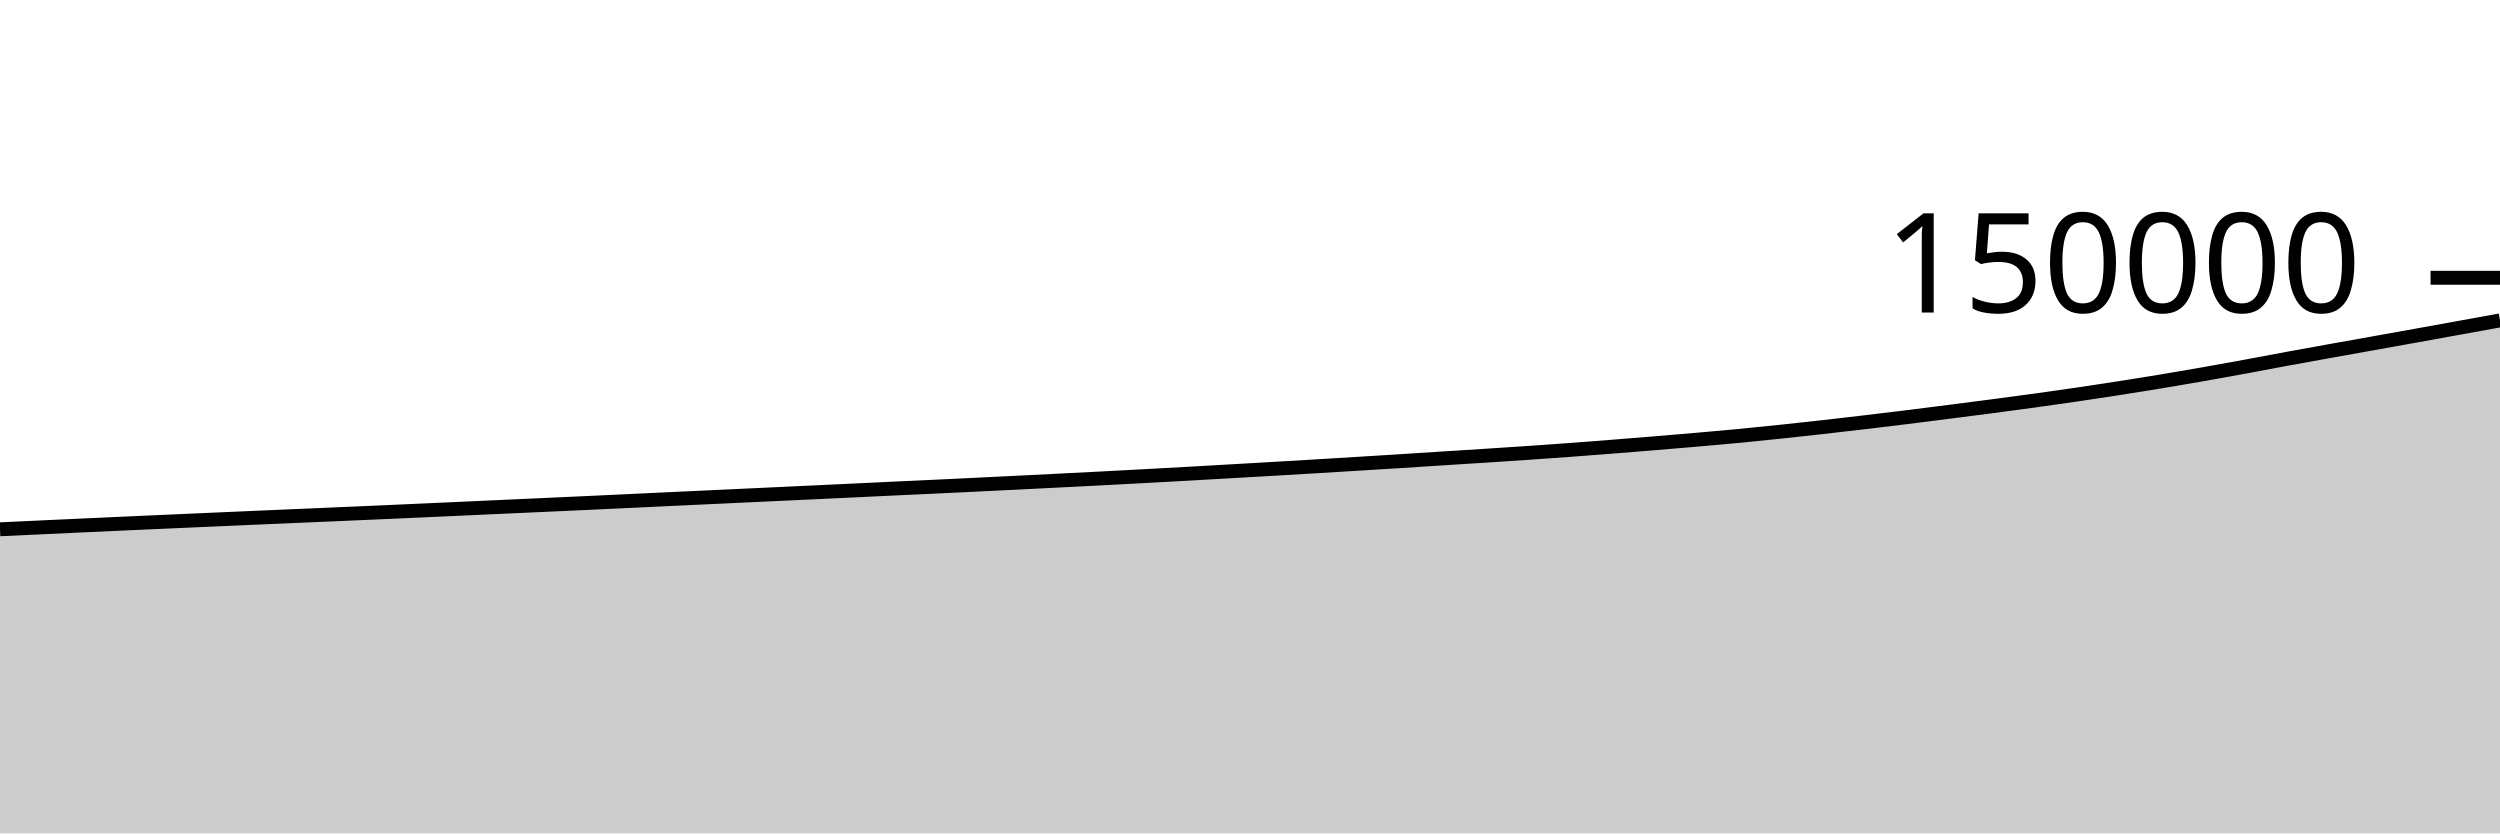
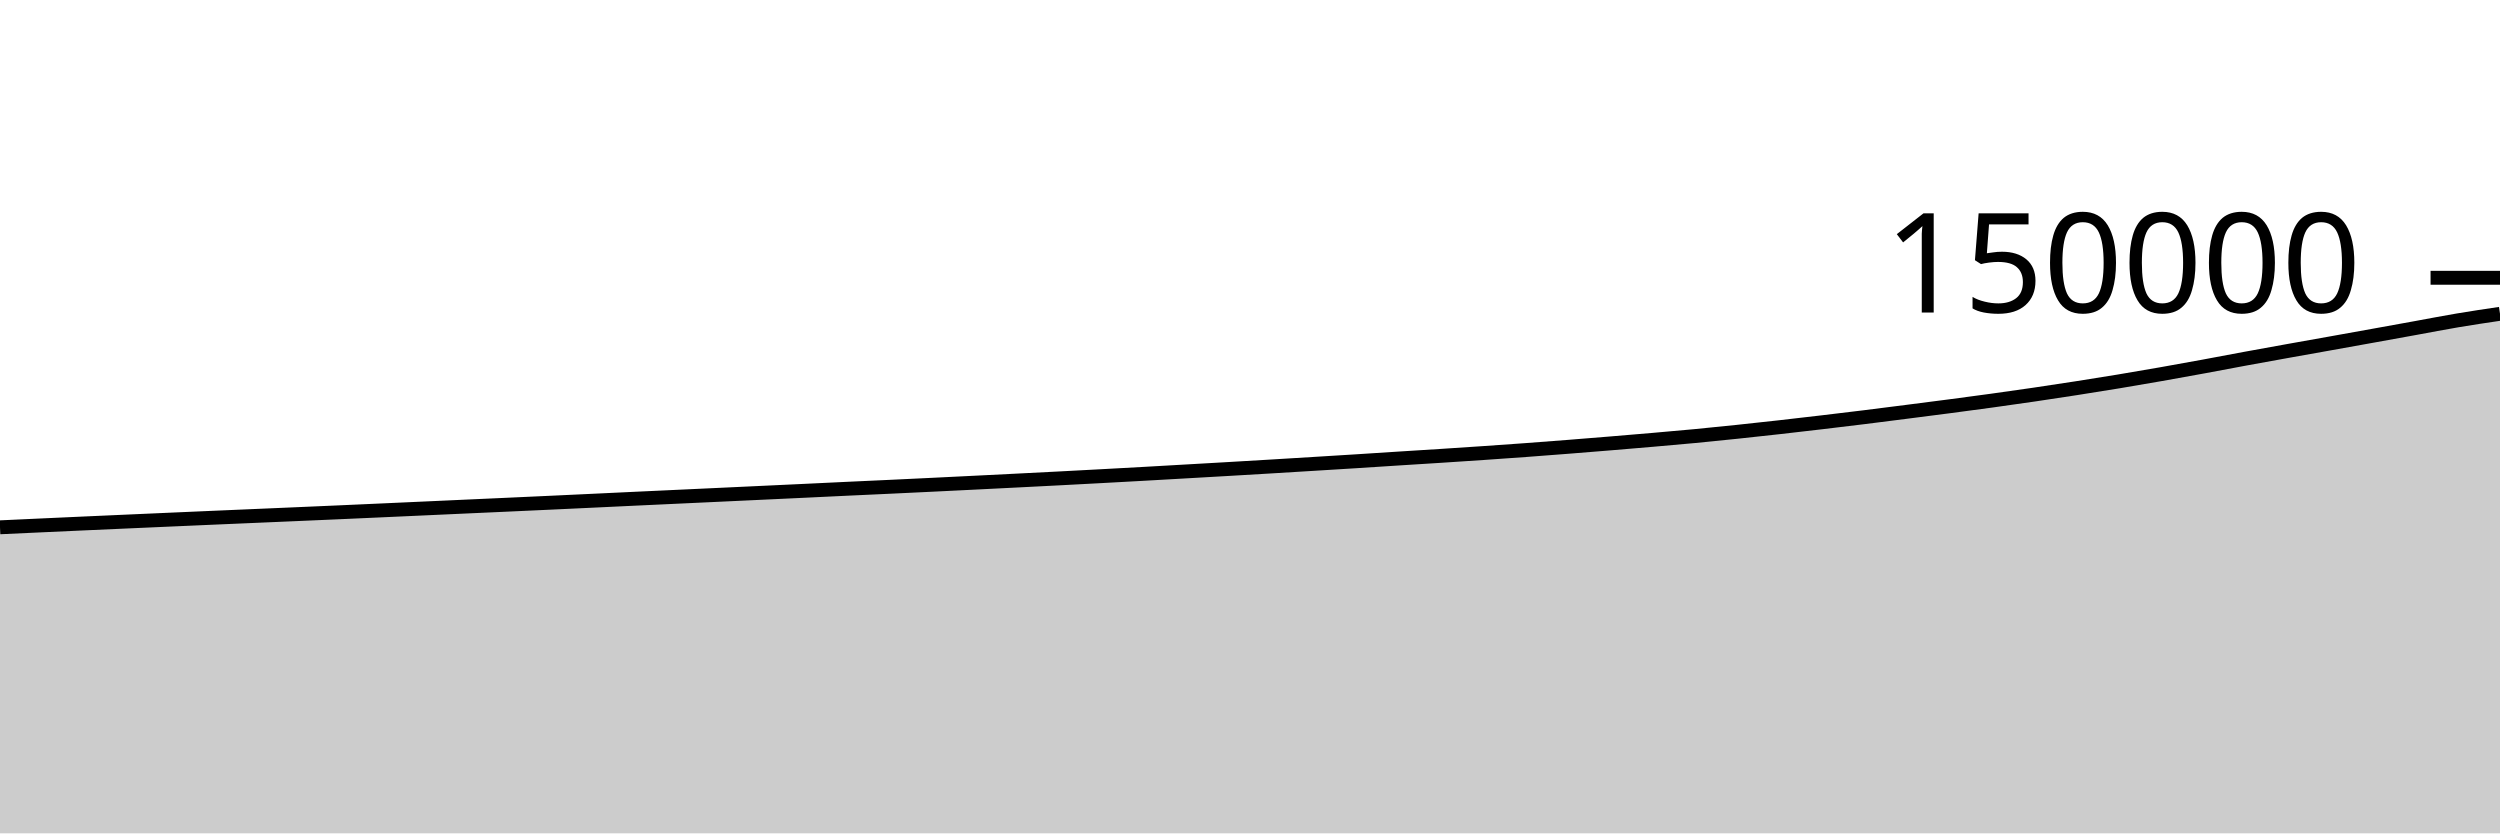
<svg xmlns="http://www.w3.org/2000/svg" viewBox="0 0 180 60">
  <g transform="translate(0,20)">
-     <path class="area" fill="rgba(0, 0, 0, 0.2)" d="M0,18.109C1.017,18.061,2.034,18.013,3.051,17.966C4.068,17.919,5.085,17.871,6.102,17.825C7.119,17.778,8.136,17.731,9.153,17.686C10.169,17.64,11.186,17.595,12.203,17.55C13.22,17.505,14.237,17.46,15.254,17.415C16.271,17.37,17.288,17.325,18.305,17.281C19.322,17.237,20.339,17.194,21.356,17.15C22.373,17.107,23.39,17.064,24.407,17.019C25.424,16.975,26.441,16.931,27.458,16.886C28.475,16.841,29.492,16.795,30.508,16.749C31.525,16.703,32.542,16.657,33.559,16.611C34.576,16.564,35.593,16.518,36.61,16.472C37.627,16.426,38.644,16.38,39.661,16.334C40.678,16.288,41.695,16.241,42.712,16.194C43.729,16.147,44.746,16.099,45.763,16.051C46.78,16.003,47.797,15.954,48.814,15.906C49.831,15.858,50.847,15.811,51.864,15.764C52.881,15.717,53.898,15.67,54.915,15.622C55.932,15.575,56.949,15.526,57.966,15.479C58.983,15.431,60,15.384,61.017,15.336C62.034,15.288,63.051,15.238,64.068,15.19C65.085,15.143,66.102,15.096,67.119,15.049C68.136,15.001,69.153,14.952,70.169,14.903C71.186,14.853,72.203,14.803,73.22,14.753C74.237,14.702,75.254,14.652,76.271,14.6C77.288,14.549,78.305,14.497,79.322,14.444C80.339,14.391,81.356,14.337,82.373,14.282C83.39,14.227,84.407,14.172,85.424,14.115C86.441,14.059,87.458,14,88.475,13.941C89.492,13.883,90.508,13.826,91.525,13.766C92.542,13.707,93.559,13.647,94.576,13.586C95.593,13.525,96.61,13.463,97.627,13.4C98.644,13.338,99.661,13.276,100.678,13.212C101.695,13.148,102.712,13.08,103.729,13.015C104.746,12.951,105.763,12.889,106.78,12.823C107.797,12.757,108.814,12.691,109.831,12.621C110.847,12.552,111.864,12.48,112.881,12.406C113.898,12.331,114.915,12.252,115.932,12.173C116.949,12.093,117.966,12.01,118.983,11.927C120,11.843,121.017,11.758,122.034,11.67C123.051,11.581,124.068,11.493,125.085,11.397C126.102,11.3,127.119,11.195,128.136,11.089C129.153,10.982,130.169,10.871,131.186,10.757C132.203,10.643,133.22,10.524,134.237,10.404C135.254,10.284,136.271,10.162,137.288,10.036C138.305,9.91,139.322,9.779,140.339,9.649C141.356,9.519,142.373,9.389,143.39,9.256C144.407,9.122,145.424,8.987,146.441,8.847C147.458,8.706,148.475,8.562,149.492,8.413C150.508,8.263,151.525,8.109,152.542,7.951C153.559,7.792,154.576,7.63,155.593,7.462C156.61,7.293,157.627,7.118,158.644,6.94C159.661,6.761,160.678,6.577,161.695,6.39C162.712,6.203,163.729,6.006,164.746,5.819C165.763,5.632,166.78,5.449,167.797,5.266C168.814,5.083,169.831,4.904,170.847,4.722C171.864,4.54,172.881,4.358,173.898,4.174C174.915,3.991,175.932,3.807,176.949,3.622C177.966,3.438,178.983,3.252,180,3.067L180,40C178.983,40,177.966,40,176.949,40C175.932,40,174.915,40,173.898,40C172.881,40,171.864,40,170.847,40C169.831,40,168.814,40,167.797,40C166.78,40,165.763,40,164.746,40C163.729,40,162.712,40,161.695,40C160.678,40,159.661,40,158.644,40C157.627,40,156.61,40,155.593,40C154.576,40,153.559,40,152.542,40C151.525,40,150.508,40,149.492,40C148.475,40,147.458,40,146.441,40C145.424,40,144.407,40,143.39,40C142.373,40,141.356,40,140.339,40C139.322,40,138.305,40,137.288,40C136.271,40,135.254,40,134.237,40C133.22,40,132.203,40,131.186,40C130.169,40,129.153,40,128.136,40C127.119,40,126.102,40,125.085,40C124.068,40,123.051,40,122.034,40C121.017,40,120,40,118.983,40C117.966,40,116.949,40,115.932,40C114.915,40,113.898,40,112.881,40C111.864,40,110.847,40,109.831,40C108.814,40,107.797,40,106.78,40C105.763,40,104.746,40,103.729,40C102.712,40,101.695,40,100.678,40C99.661,40,98.644,40,97.627,40C96.61,40,95.593,40,94.576,40C93.559,40,92.542,40,91.525,40C90.508,40,89.492,40,88.475,40C87.458,40,86.441,40,85.424,40C84.407,40,83.39,40,82.373,40C81.356,40,80.339,40,79.322,40C78.305,40,77.288,40,76.271,40C75.254,40,74.237,40,73.22,40C72.203,40,71.186,40,70.169,40C69.153,40,68.136,40,67.119,40C66.102,40,65.085,40,64.068,40C63.051,40,62.034,40,61.017,40C60,40,58.983,40,57.966,40C56.949,40,55.932,40,54.915,40C53.898,40,52.881,40,51.864,40C50.847,40,49.831,40,48.814,40C47.797,40,46.78,40,45.763,40C44.746,40,43.729,40,42.712,40C41.695,40,40.678,40,39.661,40C38.644,40,37.627,40,36.61,40C35.593,40,34.576,40,33.559,40C32.542,40,31.525,40,30.508,40C29.492,40,28.475,40,27.458,40C26.441,40,25.424,40,24.407,40C23.39,40,22.373,40,21.356,40C20.339,40,19.322,40,18.305,40C17.288,40,16.271,40,15.254,40C14.237,40,13.22,40,12.203,40C11.186,40,10.169,40,9.153,40C8.136,40,7.119,40,6.102,40C5.085,40,4.068,40,3.051,40C2.034,40,1.017,40,0,40Z" />
-     <path class="line" stroke="black" fill="none" d="M0,18.109C1.017,18.061,2.034,18.013,3.051,17.966C4.068,17.919,5.085,17.871,6.102,17.825C7.119,17.778,8.136,17.731,9.153,17.686C10.169,17.64,11.186,17.595,12.203,17.55C13.22,17.505,14.237,17.46,15.254,17.415C16.271,17.37,17.288,17.325,18.305,17.281C19.322,17.237,20.339,17.194,21.356,17.15C22.373,17.107,23.39,17.064,24.407,17.019C25.424,16.975,26.441,16.931,27.458,16.886C28.475,16.841,29.492,16.795,30.508,16.749C31.525,16.703,32.542,16.657,33.559,16.611C34.576,16.564,35.593,16.518,36.61,16.472C37.627,16.426,38.644,16.38,39.661,16.334C40.678,16.288,41.695,16.241,42.712,16.194C43.729,16.147,44.746,16.099,45.763,16.051C46.78,16.003,47.797,15.954,48.814,15.906C49.831,15.858,50.847,15.811,51.864,15.764C52.881,15.717,53.898,15.67,54.915,15.622C55.932,15.575,56.949,15.526,57.966,15.479C58.983,15.431,60,15.384,61.017,15.336C62.034,15.288,63.051,15.238,64.068,15.19C65.085,15.143,66.102,15.096,67.119,15.049C68.136,15.001,69.153,14.952,70.169,14.903C71.186,14.853,72.203,14.803,73.22,14.753C74.237,14.702,75.254,14.652,76.271,14.6C77.288,14.549,78.305,14.497,79.322,14.444C80.339,14.391,81.356,14.337,82.373,14.282C83.39,14.227,84.407,14.172,85.424,14.115C86.441,14.059,87.458,14,88.475,13.941C89.492,13.883,90.508,13.826,91.525,13.766C92.542,13.707,93.559,13.647,94.576,13.586C95.593,13.525,96.61,13.463,97.627,13.4C98.644,13.338,99.661,13.276,100.678,13.212C101.695,13.148,102.712,13.08,103.729,13.015C104.746,12.951,105.763,12.889,106.78,12.823C107.797,12.757,108.814,12.691,109.831,12.621C110.847,12.552,111.864,12.48,112.881,12.406C113.898,12.331,114.915,12.252,115.932,12.173C116.949,12.093,117.966,12.01,118.983,11.927C120,11.843,121.017,11.758,122.034,11.67C123.051,11.581,124.068,11.493,125.085,11.397C126.102,11.3,127.119,11.195,128.136,11.089C129.153,10.982,130.169,10.871,131.186,10.757C132.203,10.643,133.22,10.524,134.237,10.404C135.254,10.284,136.271,10.162,137.288,10.036C138.305,9.91,139.322,9.779,140.339,9.649C141.356,9.519,142.373,9.389,143.39,9.256C144.407,9.122,145.424,8.987,146.441,8.847C147.458,8.706,148.475,8.562,149.492,8.413C150.508,8.263,151.525,8.109,152.542,7.951C153.559,7.792,154.576,7.63,155.593,7.462C156.61,7.293,157.627,7.118,158.644,6.94C159.661,6.761,160.678,6.577,161.695,6.39C162.712,6.203,163.729,6.006,164.746,5.819C165.763,5.632,166.78,5.449,167.797,5.266C168.814,5.083,169.831,4.904,170.847,4.722C171.864,4.54,172.881,4.358,173.898,4.174C174.915,3.991,175.932,3.807,176.949,3.622C177.966,3.438,178.983,3.252,180,3.067" />
+     <path class="area" fill="rgba(0, 0, 0, 0.2)" d="M0,17.966C1.017,17.919,2.034,17.871,3.051,17.825C4.068,17.778,5.085,17.731,6.102,17.686C7.119,17.64,8.136,17.595,9.153,17.55C10.169,17.505,11.186,17.46,12.203,17.415C13.22,17.37,14.237,17.325,15.254,17.281C16.271,17.237,17.288,17.194,18.305,17.15C19.322,17.107,20.339,17.064,21.356,17.019C22.373,16.975,23.39,16.931,24.407,16.886C25.424,16.841,26.441,16.795,27.458,16.749C28.475,16.703,29.492,16.657,30.508,16.611C31.525,16.564,32.542,16.518,33.559,16.472C34.576,16.426,35.593,16.38,36.61,16.334C37.627,16.288,38.644,16.241,39.661,16.194C40.678,16.147,41.695,16.099,42.712,16.051C43.729,16.003,44.746,15.954,45.763,15.906C46.78,15.858,47.797,15.811,48.814,15.764C49.831,15.717,50.847,15.67,51.864,15.622C52.881,15.575,53.898,15.526,54.915,15.479C55.932,15.431,56.949,15.384,57.966,15.336C58.983,15.288,60,15.238,61.017,15.19C62.034,15.143,63.051,15.096,64.068,15.049C65.085,15.001,66.102,14.952,67.119,14.903C68.136,14.853,69.153,14.803,70.169,14.753C71.186,14.702,72.203,14.652,73.22,14.6C74.237,14.549,75.254,14.497,76.271,14.444C77.288,14.391,78.305,14.337,79.322,14.282C80.339,14.227,81.356,14.172,82.373,14.115C83.39,14.059,84.407,14,85.424,13.941C86.441,13.883,87.458,13.826,88.475,13.766C89.492,13.707,90.508,13.647,91.525,13.586C92.542,13.525,93.559,13.463,94.576,13.4C95.593,13.338,96.61,13.276,97.627,13.212C98.644,13.148,99.661,13.08,100.678,13.015C101.695,12.951,102.712,12.889,103.729,12.823C104.746,12.757,105.763,12.691,106.78,12.621C107.797,12.552,108.814,12.48,109.831,12.406C110.847,12.331,111.864,12.252,112.881,12.173C113.898,12.093,114.915,12.01,115.932,11.927C116.949,11.843,117.966,11.758,118.983,11.67C120,11.581,121.017,11.493,122.034,11.397C123.051,11.3,124.068,11.195,125.085,11.089C126.102,10.982,127.119,10.871,128.136,10.757C129.153,10.643,130.169,10.524,131.186,10.404C132.203,10.284,133.22,10.162,134.237,10.036C135.254,9.91,136.271,9.779,137.288,9.649C138.305,9.519,139.322,9.389,140.339,9.256C141.356,9.122,142.373,8.987,143.39,8.847C144.407,8.706,145.424,8.562,146.441,8.413C147.458,8.263,148.475,8.109,149.492,7.951C150.508,7.792,151.525,7.63,152.542,7.462C153.559,7.293,154.576,7.118,155.593,6.94C156.61,6.761,157.627,6.577,158.644,6.39C159.661,6.203,160.678,6.006,161.695,5.819C162.712,5.632,163.729,5.449,164.746,5.266C165.763,5.083,166.78,4.904,167.797,4.722C168.814,4.54,169.831,4.358,170.847,4.174C171.864,3.991,172.881,3.807,173.898,3.622C174.915,3.438,175.932,3.238,176.949,3.067C177.966,2.895,178.983,2.745,180,2.594L180,40C178.983,40,177.966,40,176.949,40C175.932,40,174.915,40,173.898,40C172.881,40,171.864,40,170.847,40C169.831,40,168.814,40,167.797,40C166.78,40,165.763,40,164.746,40C163.729,40,162.712,40,161.695,40C160.678,40,159.661,40,158.644,40C157.627,40,156.61,40,155.593,40C154.576,40,153.559,40,152.542,40C151.525,40,150.508,40,149.492,40C148.475,40,147.458,40,146.441,40C145.424,40,144.407,40,143.39,40C142.373,40,141.356,40,140.339,40C139.322,40,138.305,40,137.288,40C136.271,40,135.254,40,134.237,40C133.22,40,132.203,40,131.186,40C130.169,40,129.153,40,128.136,40C127.119,40,126.102,40,125.085,40C124.068,40,123.051,40,122.034,40C121.017,40,120,40,118.983,40C117.966,40,116.949,40,115.932,40C114.915,40,113.898,40,112.881,40C111.864,40,110.847,40,109.831,40C108.814,40,107.797,40,106.78,40C105.763,40,104.746,40,103.729,40C102.712,40,101.695,40,100.678,40C99.661,40,98.644,40,97.627,40C96.61,40,95.593,40,94.576,40C93.559,40,92.542,40,91.525,40C90.508,40,89.492,40,88.475,40C87.458,40,86.441,40,85.424,40C84.407,40,83.39,40,82.373,40C81.356,40,80.339,40,79.322,40C78.305,40,77.288,40,76.271,40C75.254,40,74.237,40,73.22,40C72.203,40,71.186,40,70.169,40C69.153,40,68.136,40,67.119,40C66.102,40,65.085,40,64.068,40C63.051,40,62.034,40,61.017,40C60,40,58.983,40,57.966,40C56.949,40,55.932,40,54.915,40C53.898,40,52.881,40,51.864,40C50.847,40,49.831,40,48.814,40C47.797,40,46.78,40,45.763,40C44.746,40,43.729,40,42.712,40C41.695,40,40.678,40,39.661,40C38.644,40,37.627,40,36.61,40C35.593,40,34.576,40,33.559,40C32.542,40,31.525,40,30.508,40C29.492,40,28.475,40,27.458,40C26.441,40,25.424,40,24.407,40C23.39,40,22.373,40,21.356,40C20.339,40,19.322,40,18.305,40C17.288,40,16.271,40,15.254,40C14.237,40,13.22,40,12.203,40C11.186,40,10.169,40,9.153,40C8.136,40,7.119,40,6.102,40C5.085,40,4.068,40,3.051,40C2.034,40,1.017,40,0,40Z" />
+     <path class="line" stroke="black" fill="none" d="M0,17.966C1.017,17.919,2.034,17.871,3.051,17.825C4.068,17.778,5.085,17.731,6.102,17.686C7.119,17.64,8.136,17.595,9.153,17.55C10.169,17.505,11.186,17.46,12.203,17.415C13.22,17.37,14.237,17.325,15.254,17.281C16.271,17.237,17.288,17.194,18.305,17.15C19.322,17.107,20.339,17.064,21.356,17.019C22.373,16.975,23.39,16.931,24.407,16.886C25.424,16.841,26.441,16.795,27.458,16.749C28.475,16.703,29.492,16.657,30.508,16.611C31.525,16.564,32.542,16.518,33.559,16.472C34.576,16.426,35.593,16.38,36.61,16.334C37.627,16.288,38.644,16.241,39.661,16.194C40.678,16.147,41.695,16.099,42.712,16.051C43.729,16.003,44.746,15.954,45.763,15.906C46.78,15.858,47.797,15.811,48.814,15.764C49.831,15.717,50.847,15.67,51.864,15.622C52.881,15.575,53.898,15.526,54.915,15.479C55.932,15.431,56.949,15.384,57.966,15.336C58.983,15.288,60,15.238,61.017,15.19C62.034,15.143,63.051,15.096,64.068,15.049C65.085,15.001,66.102,14.952,67.119,14.903C68.136,14.853,69.153,14.803,70.169,14.753C71.186,14.702,72.203,14.652,73.22,14.6C74.237,14.549,75.254,14.497,76.271,14.444C77.288,14.391,78.305,14.337,79.322,14.282C80.339,14.227,81.356,14.172,82.373,14.115C83.39,14.059,84.407,14,85.424,13.941C86.441,13.883,87.458,13.826,88.475,13.766C89.492,13.707,90.508,13.647,91.525,13.586C92.542,13.525,93.559,13.463,94.576,13.4C95.593,13.338,96.61,13.276,97.627,13.212C98.644,13.148,99.661,13.08,100.678,13.015C101.695,12.951,102.712,12.889,103.729,12.823C104.746,12.757,105.763,12.691,106.78,12.621C107.797,12.552,108.814,12.48,109.831,12.406C110.847,12.331,111.864,12.252,112.881,12.173C113.898,12.093,114.915,12.01,115.932,11.927C116.949,11.843,117.966,11.758,118.983,11.67C120,11.581,121.017,11.493,122.034,11.397C123.051,11.3,124.068,11.195,125.085,11.089C126.102,10.982,127.119,10.871,128.136,10.757C129.153,10.643,130.169,10.524,131.186,10.404C132.203,10.284,133.22,10.162,134.237,10.036C135.254,9.91,136.271,9.779,137.288,9.649C138.305,9.519,139.322,9.389,140.339,9.256C141.356,9.122,142.373,8.987,143.39,8.847C144.407,8.706,145.424,8.562,146.441,8.413C147.458,8.263,148.475,8.109,149.492,7.951C150.508,7.792,151.525,7.63,152.542,7.462C153.559,7.293,154.576,7.118,155.593,6.94C156.61,6.761,157.627,6.577,158.644,6.39C159.661,6.203,160.678,6.006,161.695,5.819C162.712,5.632,163.729,5.449,164.746,5.266C165.763,5.083,166.78,4.904,167.797,4.722C168.814,4.54,169.831,4.358,170.847,4.174C171.864,3.991,172.881,3.807,173.898,3.622C174.915,3.438,175.932,3.238,176.949,3.067C177.966,2.895,178.983,2.745,180,2.594" />
    <path class="axis-ceiling" stroke-width="1" stroke="black" fill="none" d="M175,0L180,0" />
    <text class="axis-ceiling-label" font-family="sans-serif" text-anchor="end" font-size="10px" x="170" y="2.5">150000</text>
  </g>
</svg>
